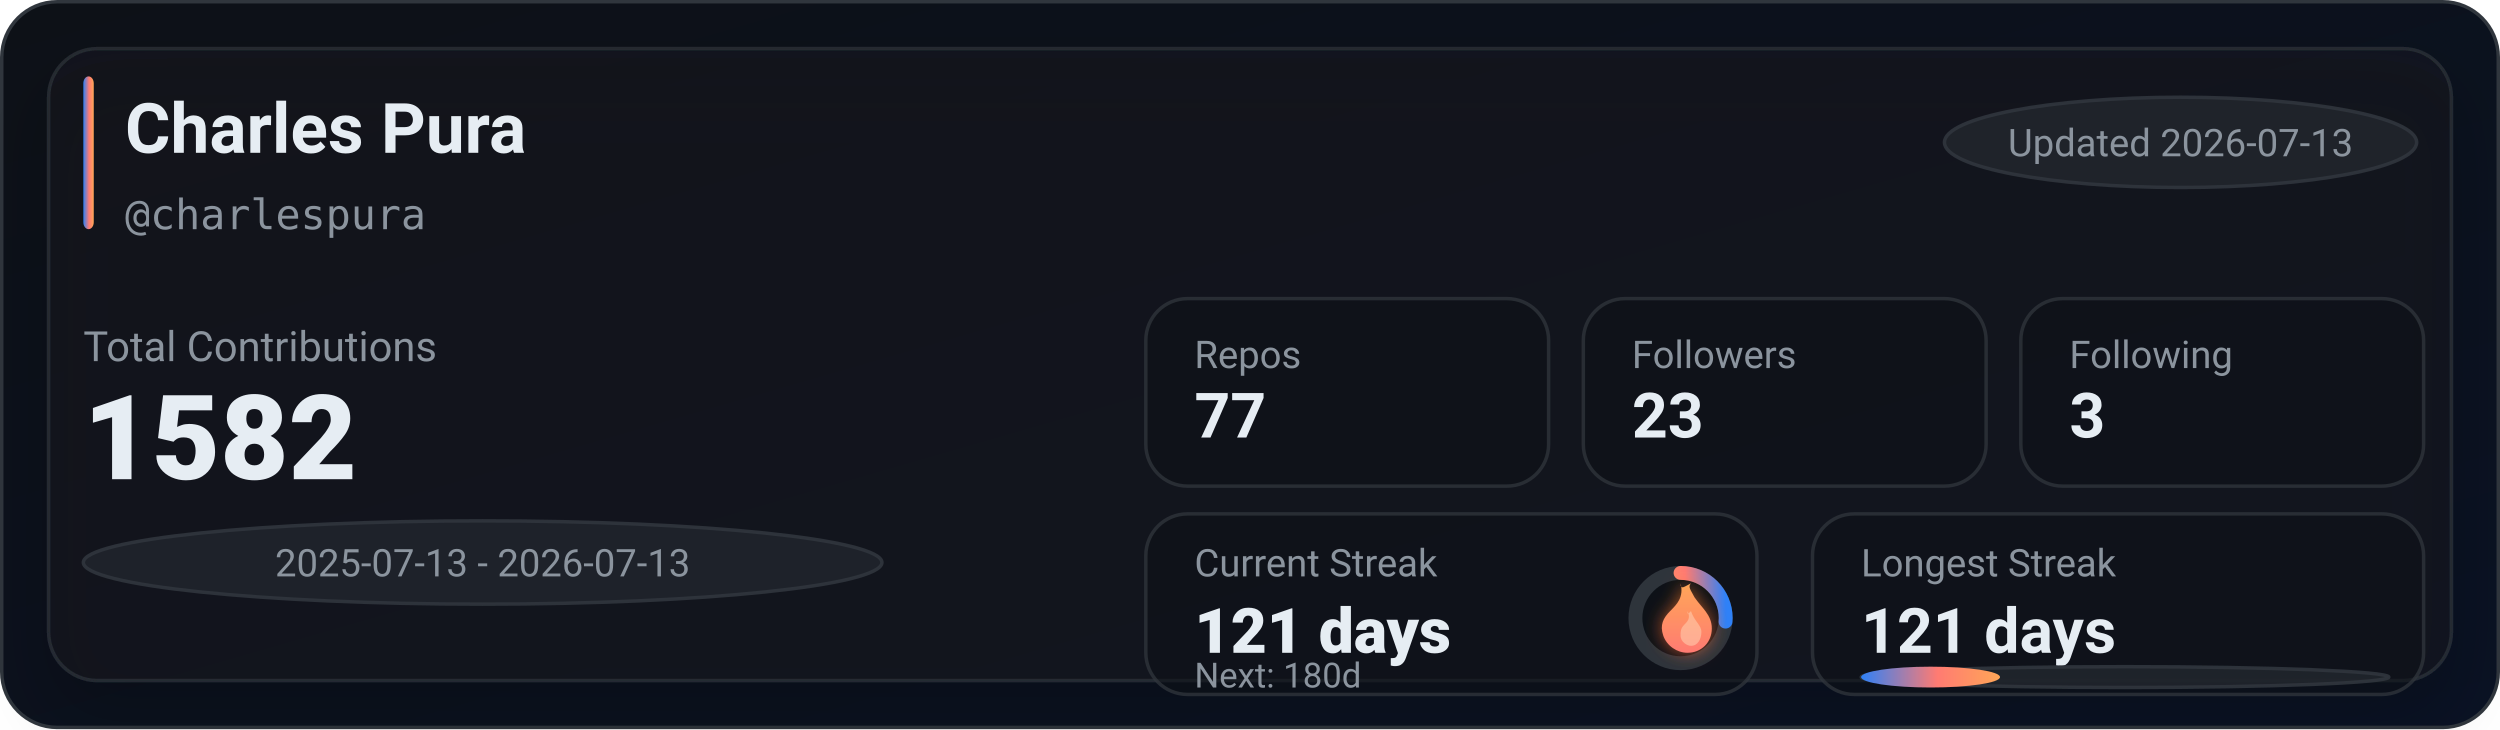
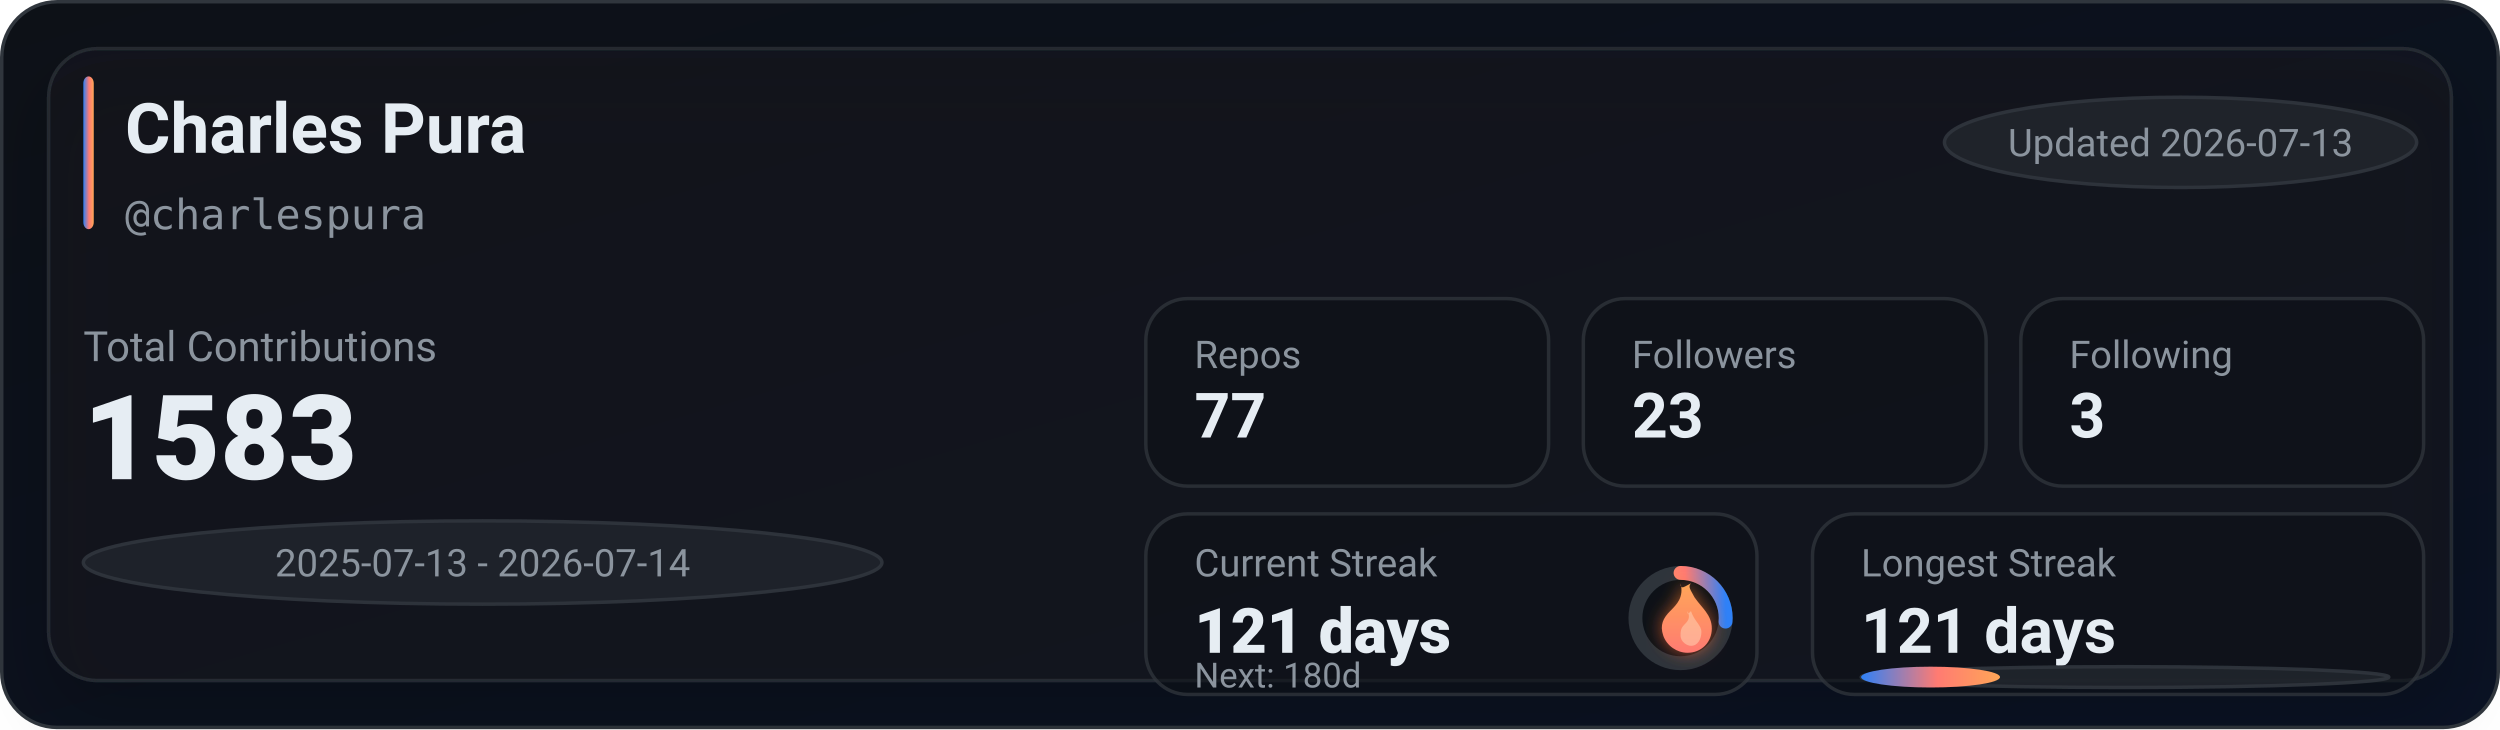
<svg xmlns="http://www.w3.org/2000/svg" width="720" height="210" viewBox="0 0 720 210" role="img" aria-label="GitHub stats for charlespura">
  <defs>
    <linearGradient id="bg" x1="0" y1="0" x2="1" y2="1">
      <stop offset="0%" stop-color="#0d1117" />
      <stop offset="100%" stop-color="#0a1224" />
    </linearGradient>
    <linearGradient id="accent" x1="0" y1="0" x2="1" y2="0">
      <stop offset="0%" stop-color="#2f81f7" />
      <stop offset="55%" stop-color="#ff7b72" />
      <stop offset="100%" stop-color="#ffa657" />
    </linearGradient>
    <linearGradient id="accentV" x1="0" y1="0" x2="0" y2="1">
      <stop offset="0%" stop-color="#ffa657" />
      <stop offset="55%" stop-color="#ff7b72" />
      <stop offset="100%" stop-color="#2f81f7" />
    </linearGradient>
    <linearGradient id="fire" x1="0" y1="0" x2="0" y2="1">
      <stop offset="0%" stop-color="#ffa657" />
      <stop offset="100%" stop-color="#ff7b72" />
    </linearGradient>
    <filter id="glow" x="-30%" y="-30%" width="160%" height="160%">
      <feGaussianBlur stdDeviation="2.5" result="blur" />
      <feColorMatrix in="blur" type="matrix" values="           1 0 0 0 0           0 0.6 0 0 0           0 0 0.2 0 0           0 0 0 0.65 0" result="colored" />
      <feMerge>
        <feMergeNode in="colored" />
        <feMergeNode in="SourceGraphic" />
      </feMerge>
    </filter>
    <filter id="softShadow" x="-30%" y="-30%" width="160%" height="160%">
      <feDropShadow dx="0" dy="10" stdDeviation="10" flood-color="#000000" flood-opacity="0.35" />
    </filter>
  </defs>
  <rect x="0.5" y="0.5" width="719" height="209" rx="16" fill="url(#bg)" stroke="#30363d" />
  <g filter="url(#softShadow)">
    <rect x="14" y="14" width="692" height="182" rx="14" fill="rgba(22,27,34,0.55)" stroke="rgba(48,54,61,0.65)" />
  </g>
  <rect x="24" y="22" width="3" height="44" rx="2" fill="url(#accent)" />
  <text x="36" y="44" fill="#e6edf3" font-family="ui-sans-serif,system-ui,-apple-system,Segoe UI,Roboto,Helvetica,Arial" font-size="20" font-weight="780">Charles Pura</text>
  <text x="36" y="66" fill="#8b949e" font-family="ui-monospace,SFMono-Regular,Menlo,Monaco,Consolas,monospace" font-size="12">@charlespura</text>
  <g transform="translate(560, 28)">
    <rect x="0" y="0" width="136" height="26" rx="999" fill="rgba(33,38,45,0.85)" stroke="rgba(48,54,61,0.9)" />
    <text x="68" y="17" text-anchor="middle" fill="#8b949e" font-family="ui-sans-serif,system-ui,-apple-system,Segoe UI,Roboto,Helvetica,Arial" font-size="11">Updated 2026-07-13</text>
  </g>
  <text x="24" y="104" fill="#8b949e" font-family="ui-sans-serif,system-ui,-apple-system,Segoe UI,Roboto,Helvetica,Arial" font-size="12">Total Contributions</text>
-   <text x="24" y="138" fill="#e6edf3" font-family="ui-sans-serif,system-ui,-apple-system,Segoe UI,Roboto,Helvetica,Arial" font-size="34" font-weight="900">1582</text>
+   <text x="24" y="138" fill="#e6edf3" font-family="ui-sans-serif,system-ui,-apple-system,Segoe UI,Roboto,Helvetica,Arial" font-size="34" font-weight="900">1583</text>
  <g transform="translate(24, 150)">
    <rect x="0" y="0" width="230" height="24" rx="999" fill="rgba(33,38,45,0.8)" stroke="rgba(48,54,61,0.9)" />
-     <text x="115" y="16" text-anchor="middle" fill="#8b949e" font-family="ui-sans-serif,system-ui,-apple-system,Segoe UI,Roboto,Helvetica,Arial" font-size="11">2025-07-13 - 2026-07-13</text>
+     <text x="115" y="16" text-anchor="middle" fill="#8b949e" font-family="ui-sans-serif,system-ui,-apple-system,Segoe UI,Roboto,Helvetica,Arial" font-size="11">2025-07-13 - 2026-07-14</text>
  </g>
  <g transform="translate(330, 86)">
    <rect x="0" y="0" width="116" height="54" rx="12" fill="rgba(13,17,23,0.55)" stroke="rgba(48,54,61,0.75)" />
    <rect x="126" y="0" width="116" height="54" rx="12" fill="rgba(13,17,23,0.55)" stroke="rgba(48,54,61,0.75)" />
    <rect x="252" y="0" width="116" height="54" rx="12" fill="rgba(13,17,23,0.55)" stroke="rgba(48,54,61,0.75)" />
    <text x="14" y="20" fill="#8b949e" font-family="ui-sans-serif,system-ui,-apple-system,Segoe UI,Roboto,Helvetica,Arial" font-size="11">Repos</text>
    <text x="14" y="40" fill="#e6edf3" font-family="ui-sans-serif,system-ui,-apple-system,Segoe UI,Roboto,Helvetica,Arial" font-size="18" font-weight="780">77</text>
    <text x="140" y="20" fill="#8b949e" font-family="ui-sans-serif,system-ui,-apple-system,Segoe UI,Roboto,Helvetica,Arial" font-size="11">Followers</text>
    <text x="140" y="40" fill="#e6edf3" font-family="ui-sans-serif,system-ui,-apple-system,Segoe UI,Roboto,Helvetica,Arial" font-size="18" font-weight="780">23</text>
    <text x="266" y="20" fill="#8b949e" font-family="ui-sans-serif,system-ui,-apple-system,Segoe UI,Roboto,Helvetica,Arial" font-size="11">Following</text>
    <text x="266" y="40" fill="#e6edf3" font-family="ui-sans-serif,system-ui,-apple-system,Segoe UI,Roboto,Helvetica,Arial" font-size="18" font-weight="780">3</text>
  </g>
  <g transform="translate(330, 148)">
    <rect x="0" y="0" width="176" height="52" rx="12" fill="rgba(13,17,23,0.55)" stroke="rgba(48,54,61,0.75)" />
    <rect x="192" y="0" width="176" height="52" rx="12" fill="rgba(13,17,23,0.55)" stroke="rgba(48,54,61,0.75)" />
    <text x="14" y="18" fill="#8b949e" font-family="ui-sans-serif,system-ui,-apple-system,Segoe UI,Roboto,Helvetica,Arial" font-size="11">Current Streak</text>
    <text x="14" y="40" fill="#e6edf3" font-family="ui-sans-serif,system-ui,-apple-system,Segoe UI,Roboto,Helvetica,Arial" font-size="18" font-weight="860">121 days</text>
    <g transform="translate(154, 30)">
      <circle cx="0" cy="0" r="13" fill="rgba(13,17,23,0.85)" stroke="rgba(48,54,61,0.95)" stroke-width="4" />
      <circle cx="0" cy="0" r="13" fill="none" stroke="url(#accentV)" stroke-width="4" stroke-linecap="round" stroke-dasharray="21.44 60.24" transform="rotate(-90)" />
      <g transform="translate(-10, -12)" filter="url(#glow)">
        <path d="M10 2c1 4-1 6-3 8-2 2-3 4-2 7 1 3 4 5 7 5 4 0 7-3 7-7 0-4-3-6-5-9-1-2-2-3-1-4-2 1-3 2-3 0z" fill="url(#fire)" />
        <path d="M12 10c1 2 0 3-1 4-1 1-1 2-1 3 0 2 2 3 3 3 2 0 3-2 3-4 0-2-2-3-3-6-1 1-1 1-1 0z" fill="#ffd1b3" opacity="0.55" />
      </g>
    </g>
    <text x="14" y="50" fill="#8b949e" font-family="ui-sans-serif,system-ui,-apple-system,Segoe UI,Roboto,Helvetica,Arial" font-size="10">Next: 180d</text>
    <text x="206" y="18" fill="#8b949e" font-family="ui-sans-serif,system-ui,-apple-system,Segoe UI,Roboto,Helvetica,Arial" font-size="11">Longest Streak</text>
    <text x="206" y="40" fill="#e6edf3" font-family="ui-sans-serif,system-ui,-apple-system,Segoe UI,Roboto,Helvetica,Arial" font-size="18" font-weight="780">121 days</text>
    <rect x="206" y="44" width="152" height="6" rx="999" fill="rgba(33,38,45,0.85)" stroke="rgba(48,54,61,0.9)" />
    <rect x="206" y="44" width="40" height="6" rx="999" fill="url(#accent)" />
  </g>
</svg>
